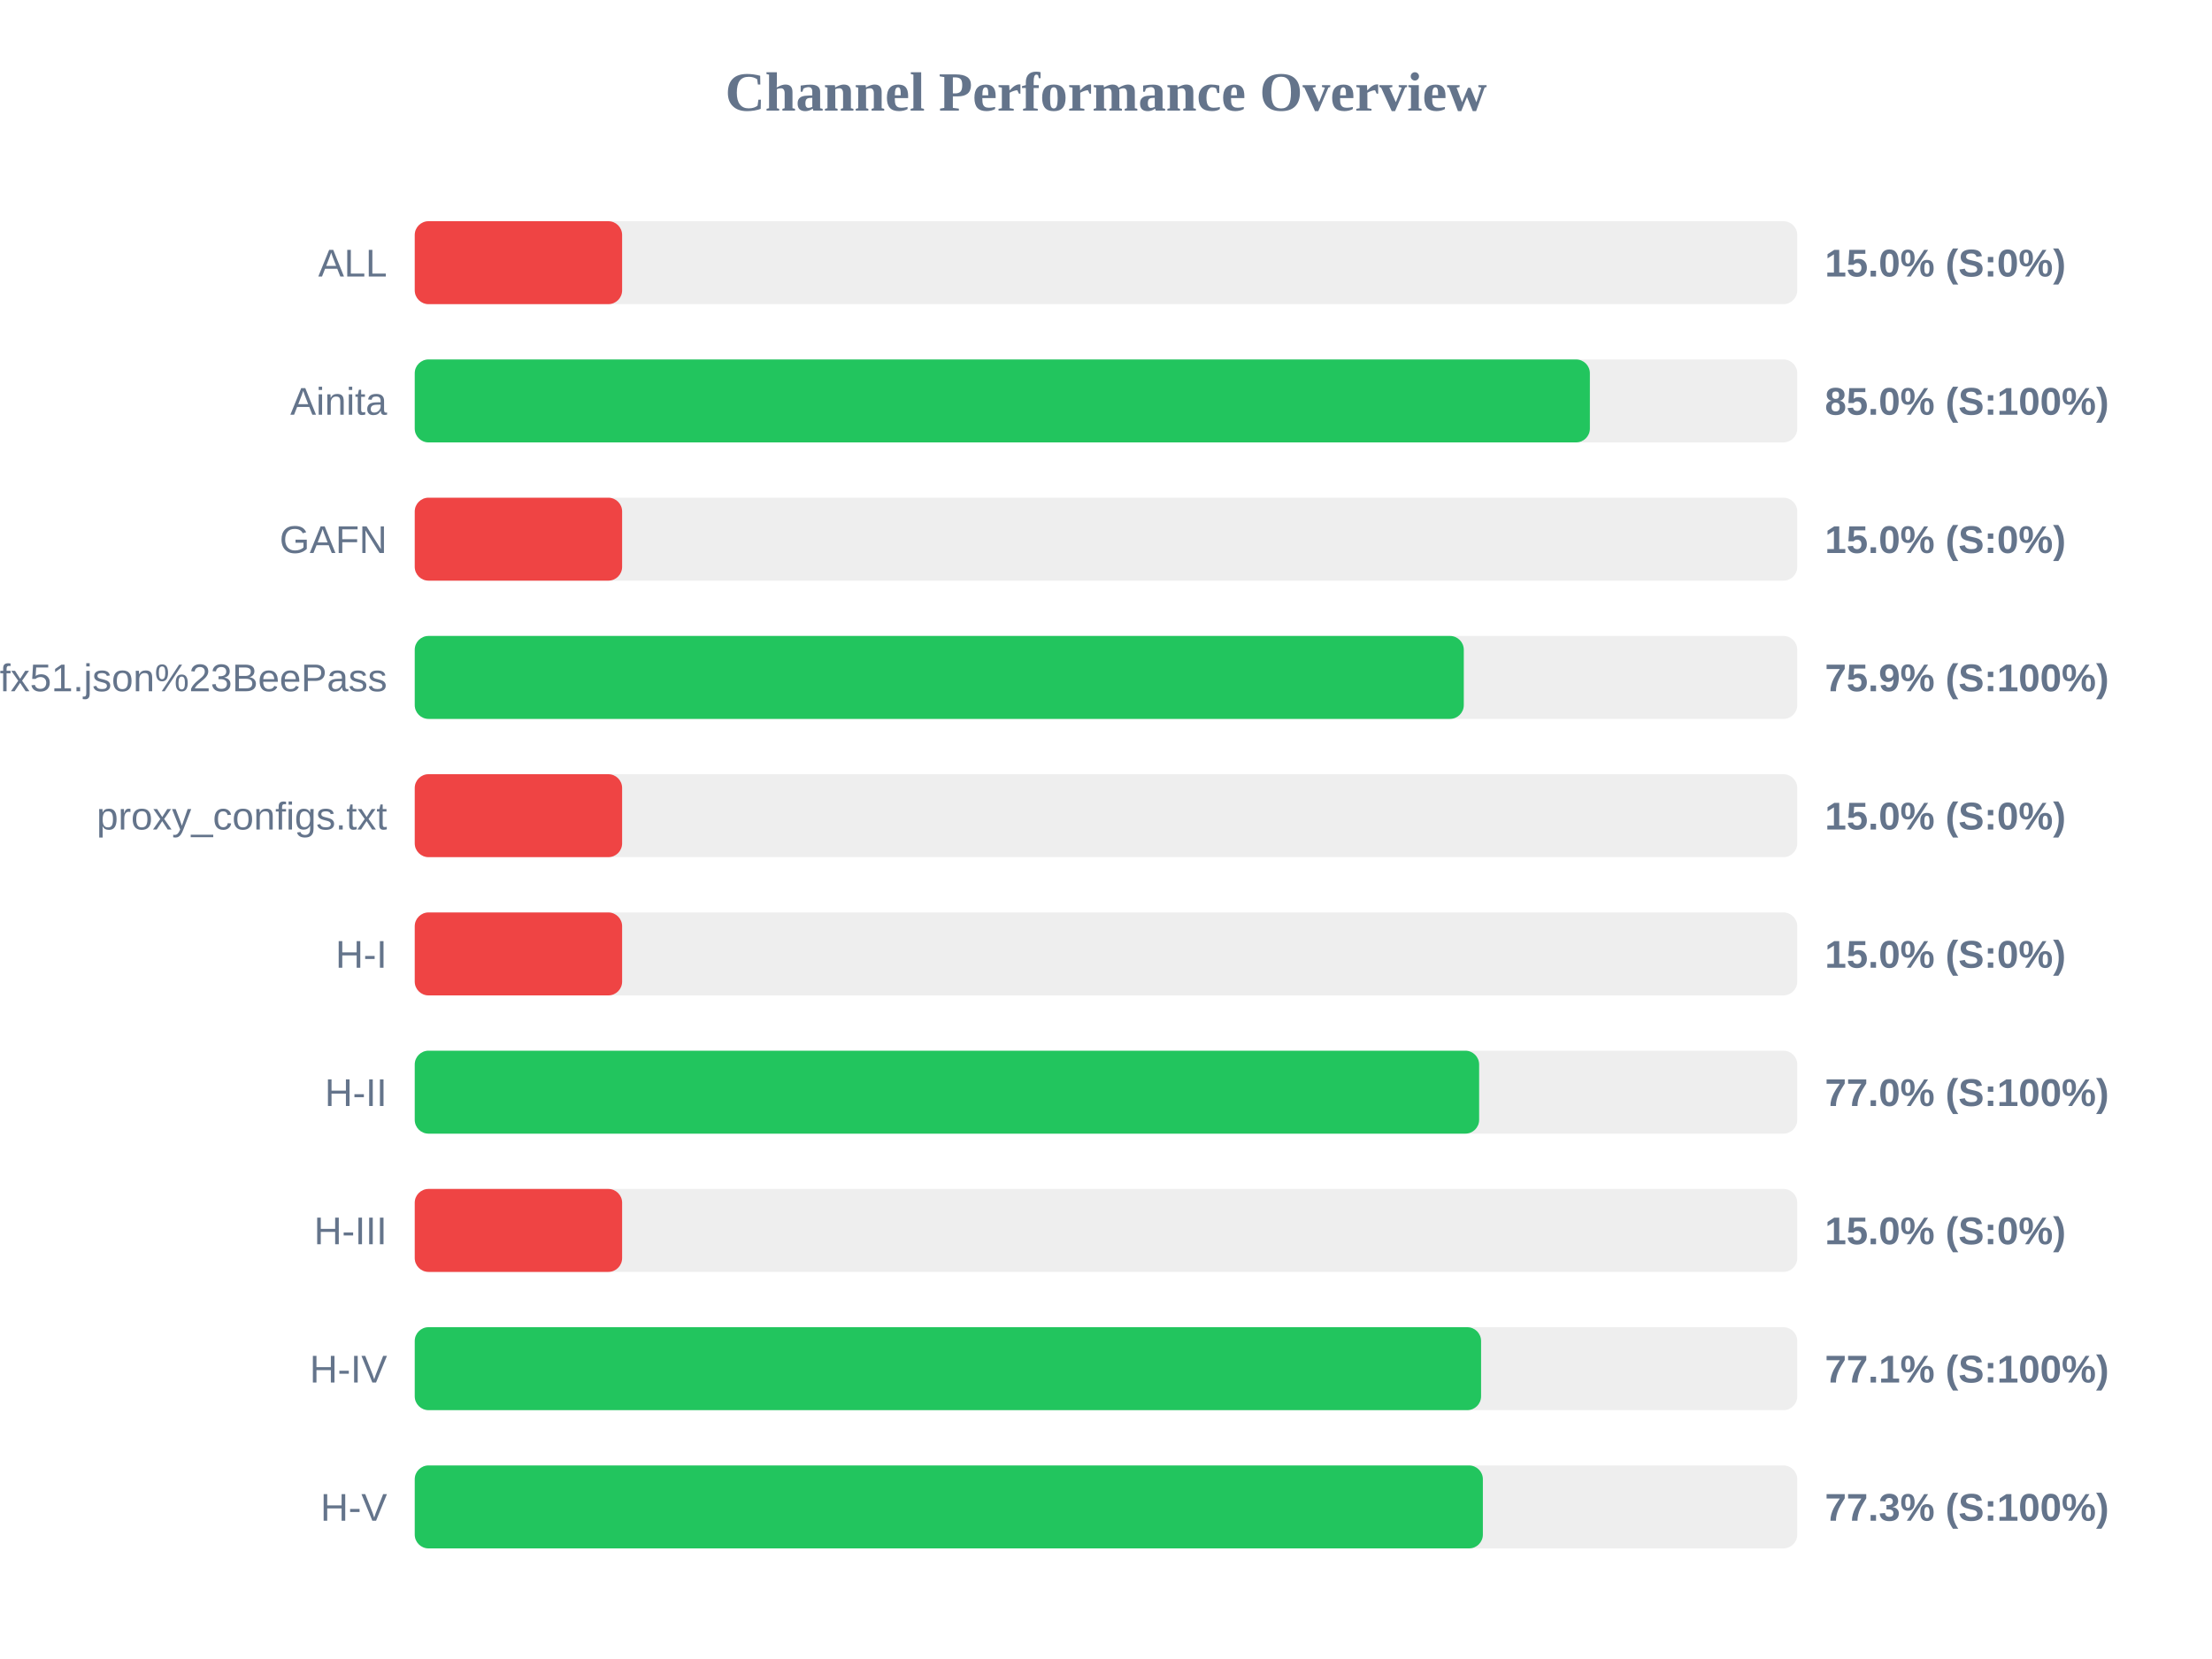
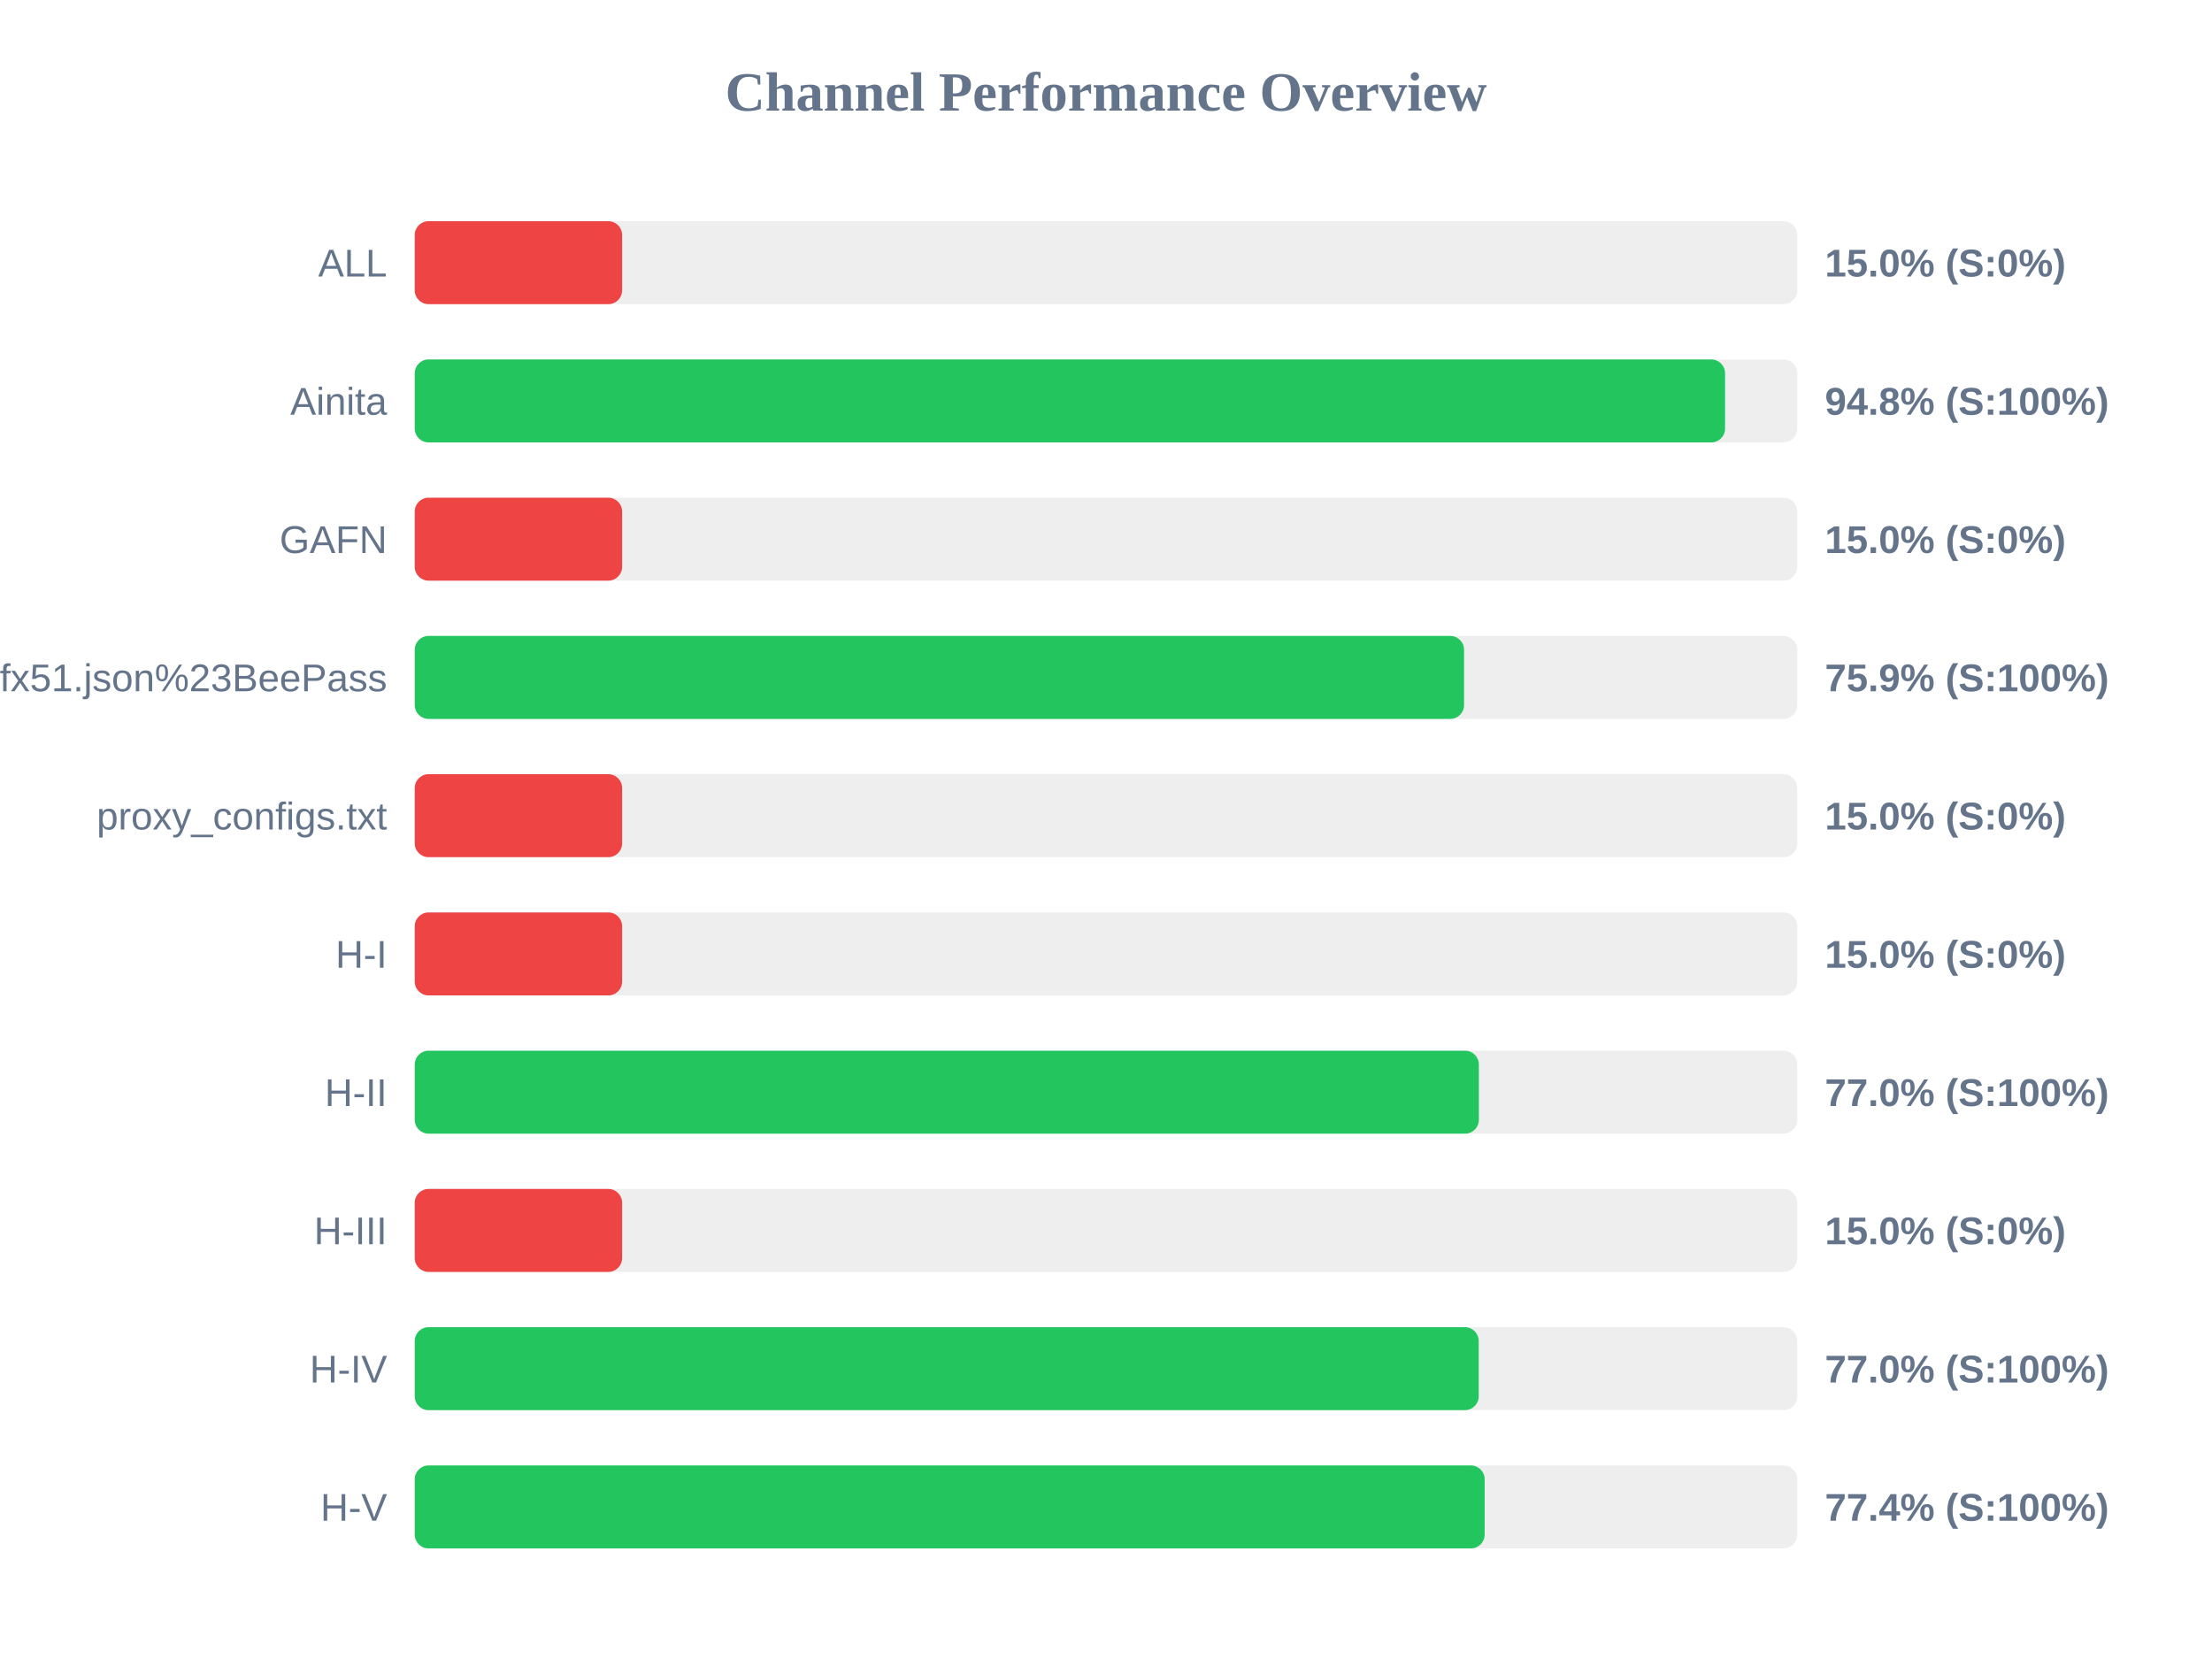
<svg xmlns="http://www.w3.org/2000/svg" width="800" height="600" version="1.1">
  <style>
        .row { font: 14px Arial; fill: #64748b; }
        .score { font: bold 14px Arial; fill: #64748b; }
    </style>
  <text x="400" y="40" text-anchor="middle" font-size="20px" font-weight="bold" fill="#64748b">Channel Performance Overview</text>
  <rect x="150" y="80" width="500" height="30" fill="#eee" rx="5" />
  <rect x="150" y="80" width="75.0" height="30" fill="#ef4444" rx="5" />
  <text x="140" y="100" text-anchor="end" class="row">ALL</text>
  <text x="660" y="100" text-anchor="start" class="score">15.0% (S:0%)</text>
  <rect x="150" y="130" width="500" height="30" fill="#eee" rx="5" />
-   <rect x="150" y="130" width="425.0" height="30" fill="#22c55e" rx="5" />
+   <rect x="150" y="130" width="473.9" height="30" fill="#22c55e" rx="5" />
  <text x="140" y="150" text-anchor="end" class="row">Ainita</text>
-   <text x="660" y="150" text-anchor="start" class="score">85.0% (S:100%)</text>
+   <text x="660" y="150" text-anchor="start" class="score">94.8% (S:100%)</text>
  <rect x="150" y="180" width="500" height="30" fill="#eee" rx="5" />
  <rect x="150" y="180" width="75.0" height="30" fill="#ef4444" rx="5" />
  <text x="140" y="200" text-anchor="end" class="row">GAFN</text>
  <text x="660" y="200" text-anchor="start" class="score">15.0% (S:0%)</text>
  <rect x="150" y="230" width="500" height="30" fill="#eee" rx="5" />
-   <rect x="150" y="230" width="379.4" height="30" fill="#22c55e" rx="5" />
+   <rect x="150" y="230" width="379.5" height="30" fill="#22c55e" rx="5" />
  <text x="140" y="250" text-anchor="end" class="row">sub?s=ssconf%3A%2F%2Fs3.amazonaws.com%2Fbeedynconprd%2Fzf38bv6oxi1nv3wfkpmxyfl8yj5fargza3foantoalu16vznl0ckxx7bgf1ufx51.json%23BeePass</text>
  <text x="660" y="250" text-anchor="start" class="score">75.9% (S:100%)</text>
  <rect x="150" y="280" width="500" height="30" fill="#eee" rx="5" />
  <rect x="150" y="280" width="75.0" height="30" fill="#ef4444" rx="5" />
  <text x="140" y="300" text-anchor="end" class="row">proxy_configs.txt</text>
  <text x="660" y="300" text-anchor="start" class="score">15.0% (S:0%)</text>
  <rect x="150" y="330" width="500" height="30" fill="#eee" rx="5" />
  <rect x="150" y="330" width="75.0" height="30" fill="#ef4444" rx="5" />
  <text x="140" y="350" text-anchor="end" class="row">H-I</text>
  <text x="660" y="350" text-anchor="start" class="score">15.0% (S:0%)</text>
  <rect x="150" y="380" width="500" height="30" fill="#eee" rx="5" />
-   <rect x="150" y="380" width="384.95" height="30" fill="#22c55e" rx="5" />
+   <rect x="150" y="380" width="384.85" height="30" fill="#22c55e" rx="5" />
  <text x="140" y="400" text-anchor="end" class="row">H-II</text>
  <text x="660" y="400" text-anchor="start" class="score">77.0% (S:100%)</text>
  <rect x="150" y="430" width="500" height="30" fill="#eee" rx="5" />
  <rect x="150" y="430" width="75.0" height="30" fill="#ef4444" rx="5" />
  <text x="140" y="450" text-anchor="end" class="row">H-III</text>
  <text x="660" y="450" text-anchor="start" class="score">15.0% (S:0%)</text>
  <rect x="150" y="480" width="500" height="30" fill="#eee" rx="5" />
-   <rect x="150" y="480" width="385.65" height="30" fill="#22c55e" rx="5" />
+   <rect x="150" y="480" width="384.8" height="30" fill="#22c55e" rx="5" />
  <text x="140" y="500" text-anchor="end" class="row">H-IV</text>
-   <text x="660" y="500" text-anchor="start" class="score">77.1% (S:100%)</text>
+   <text x="660" y="500" text-anchor="start" class="score">77.0% (S:100%)</text>
  <rect x="150" y="530" width="500" height="30" fill="#eee" rx="5" />
-   <rect x="150" y="530" width="386.3" height="30" fill="#22c55e" rx="5" />
+   <rect x="150" y="530" width="386.95" height="30" fill="#22c55e" rx="5" />
  <text x="140" y="550" text-anchor="end" class="row">H-V</text>
-   <text x="660" y="550" text-anchor="start" class="score">77.3% (S:100%)</text>
+   <text x="660" y="550" text-anchor="start" class="score">77.4% (S:100%)</text>
</svg>
